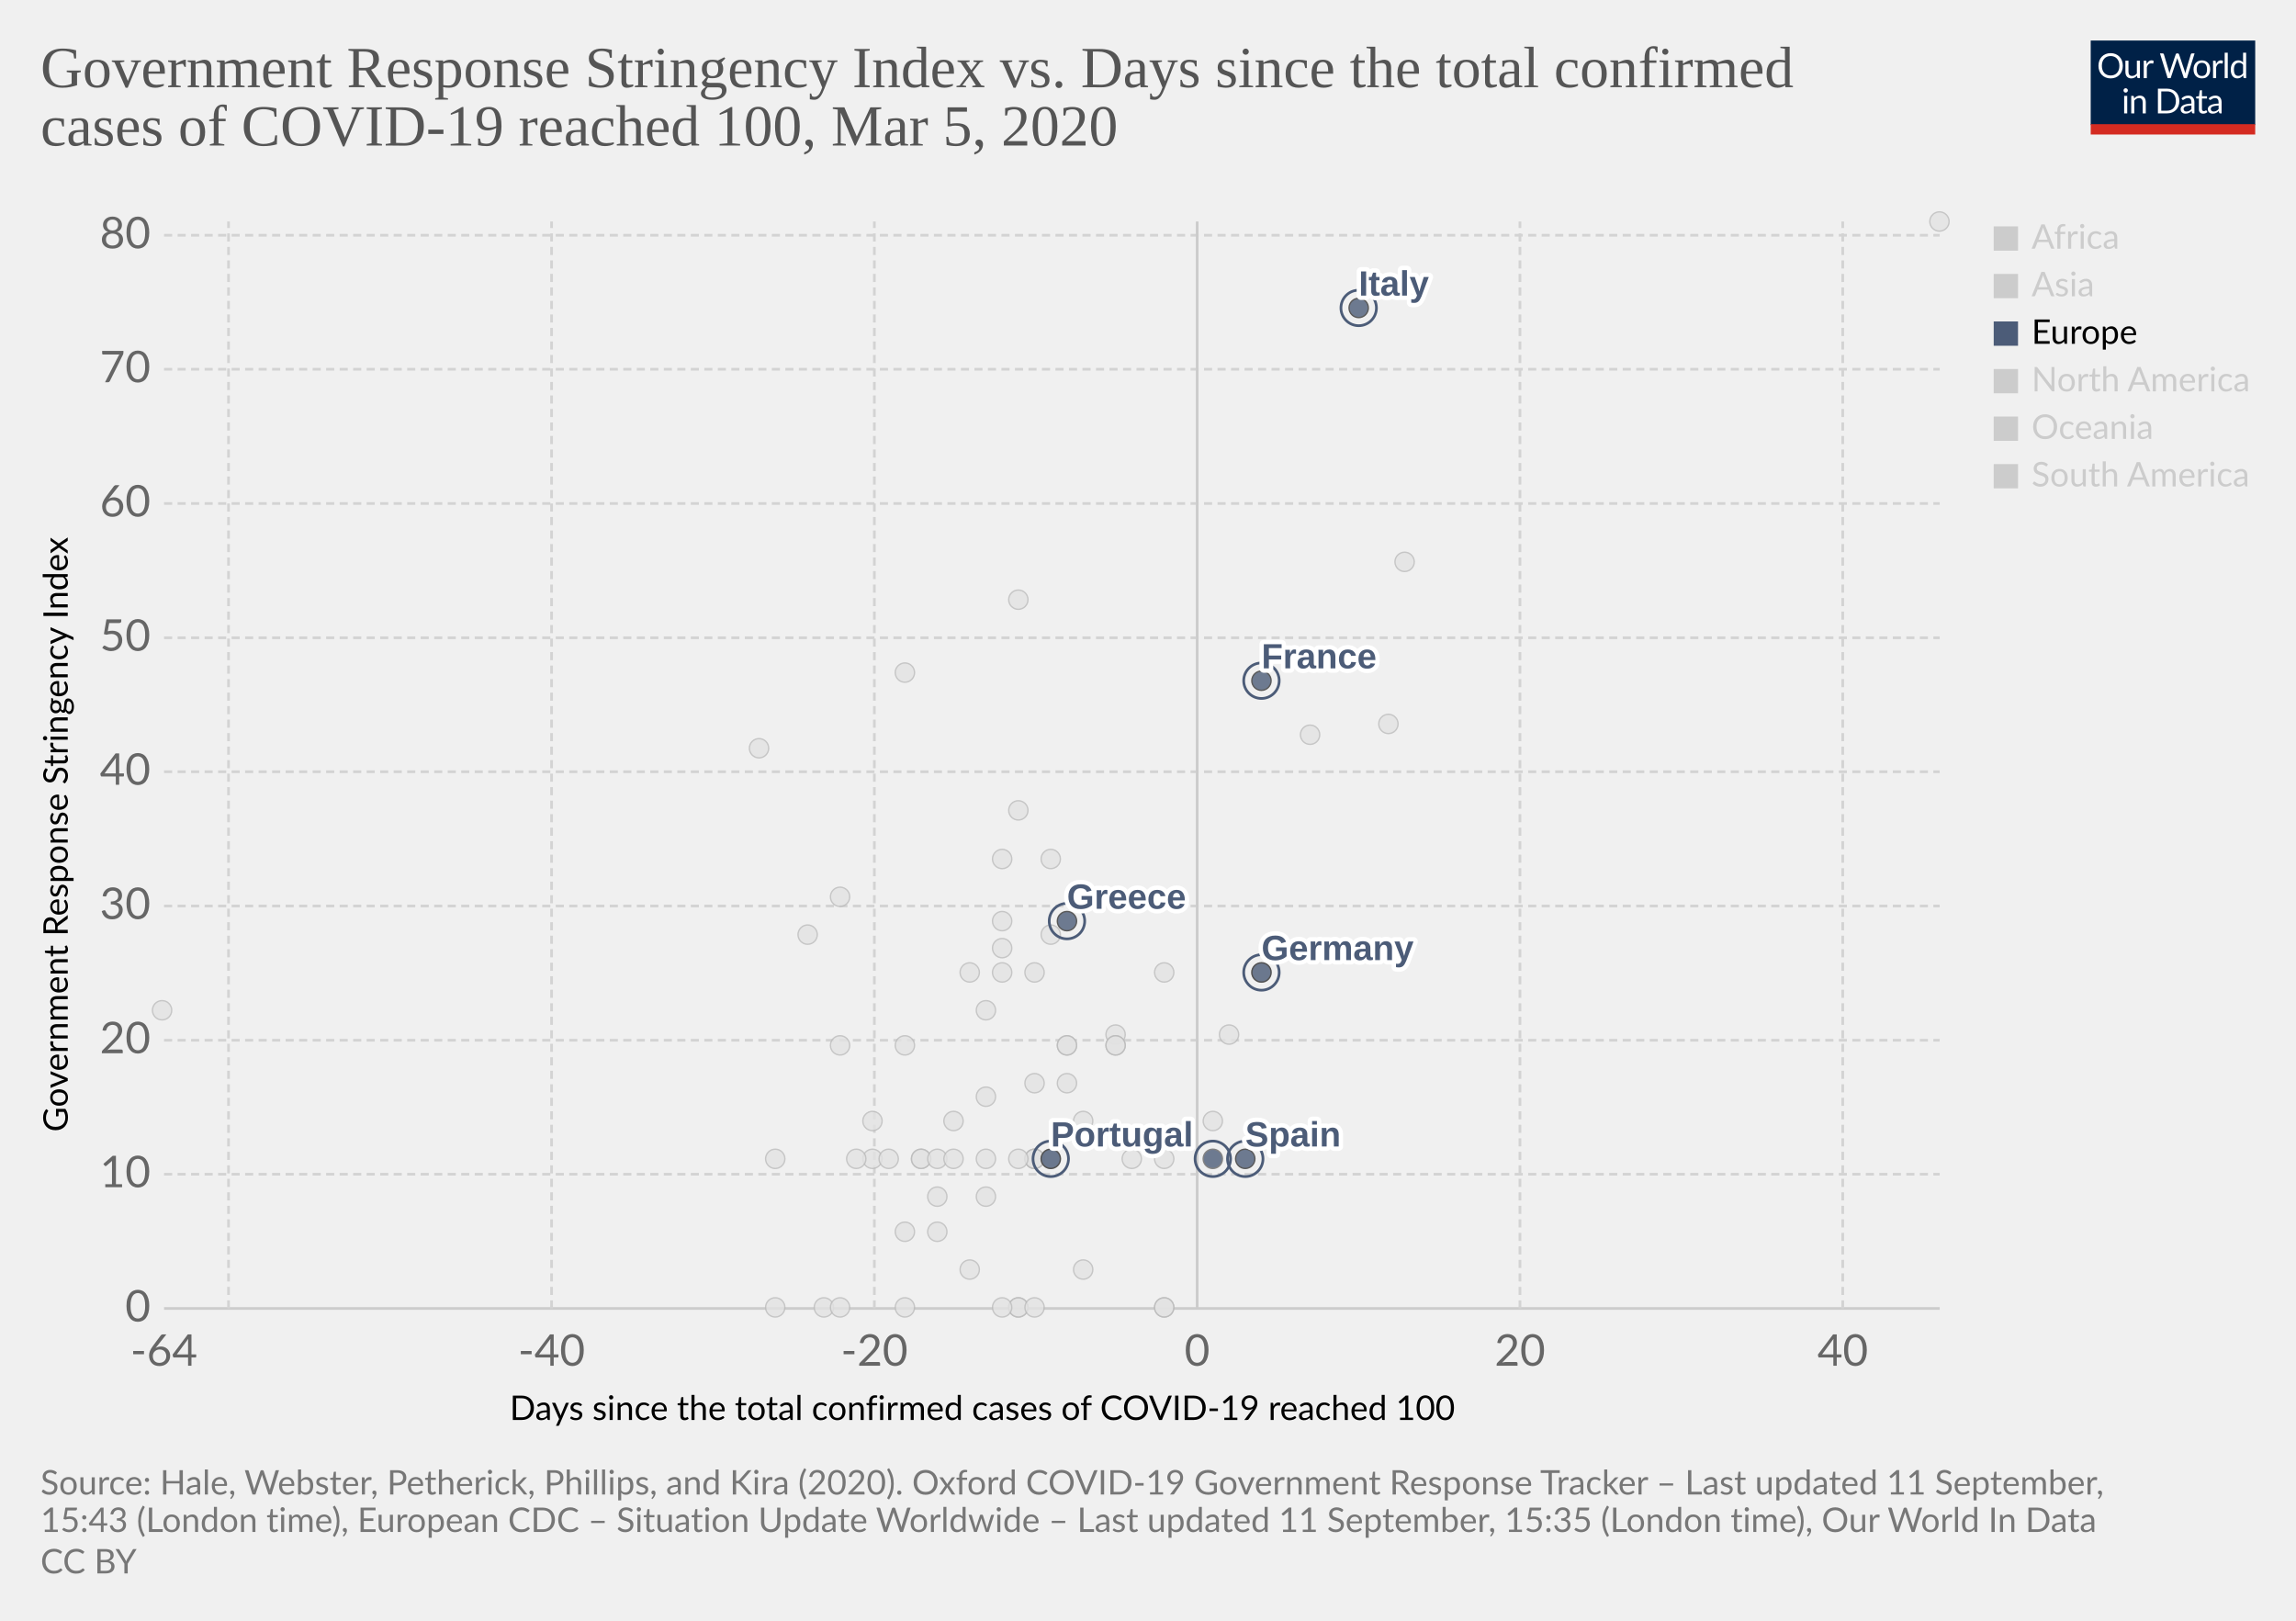
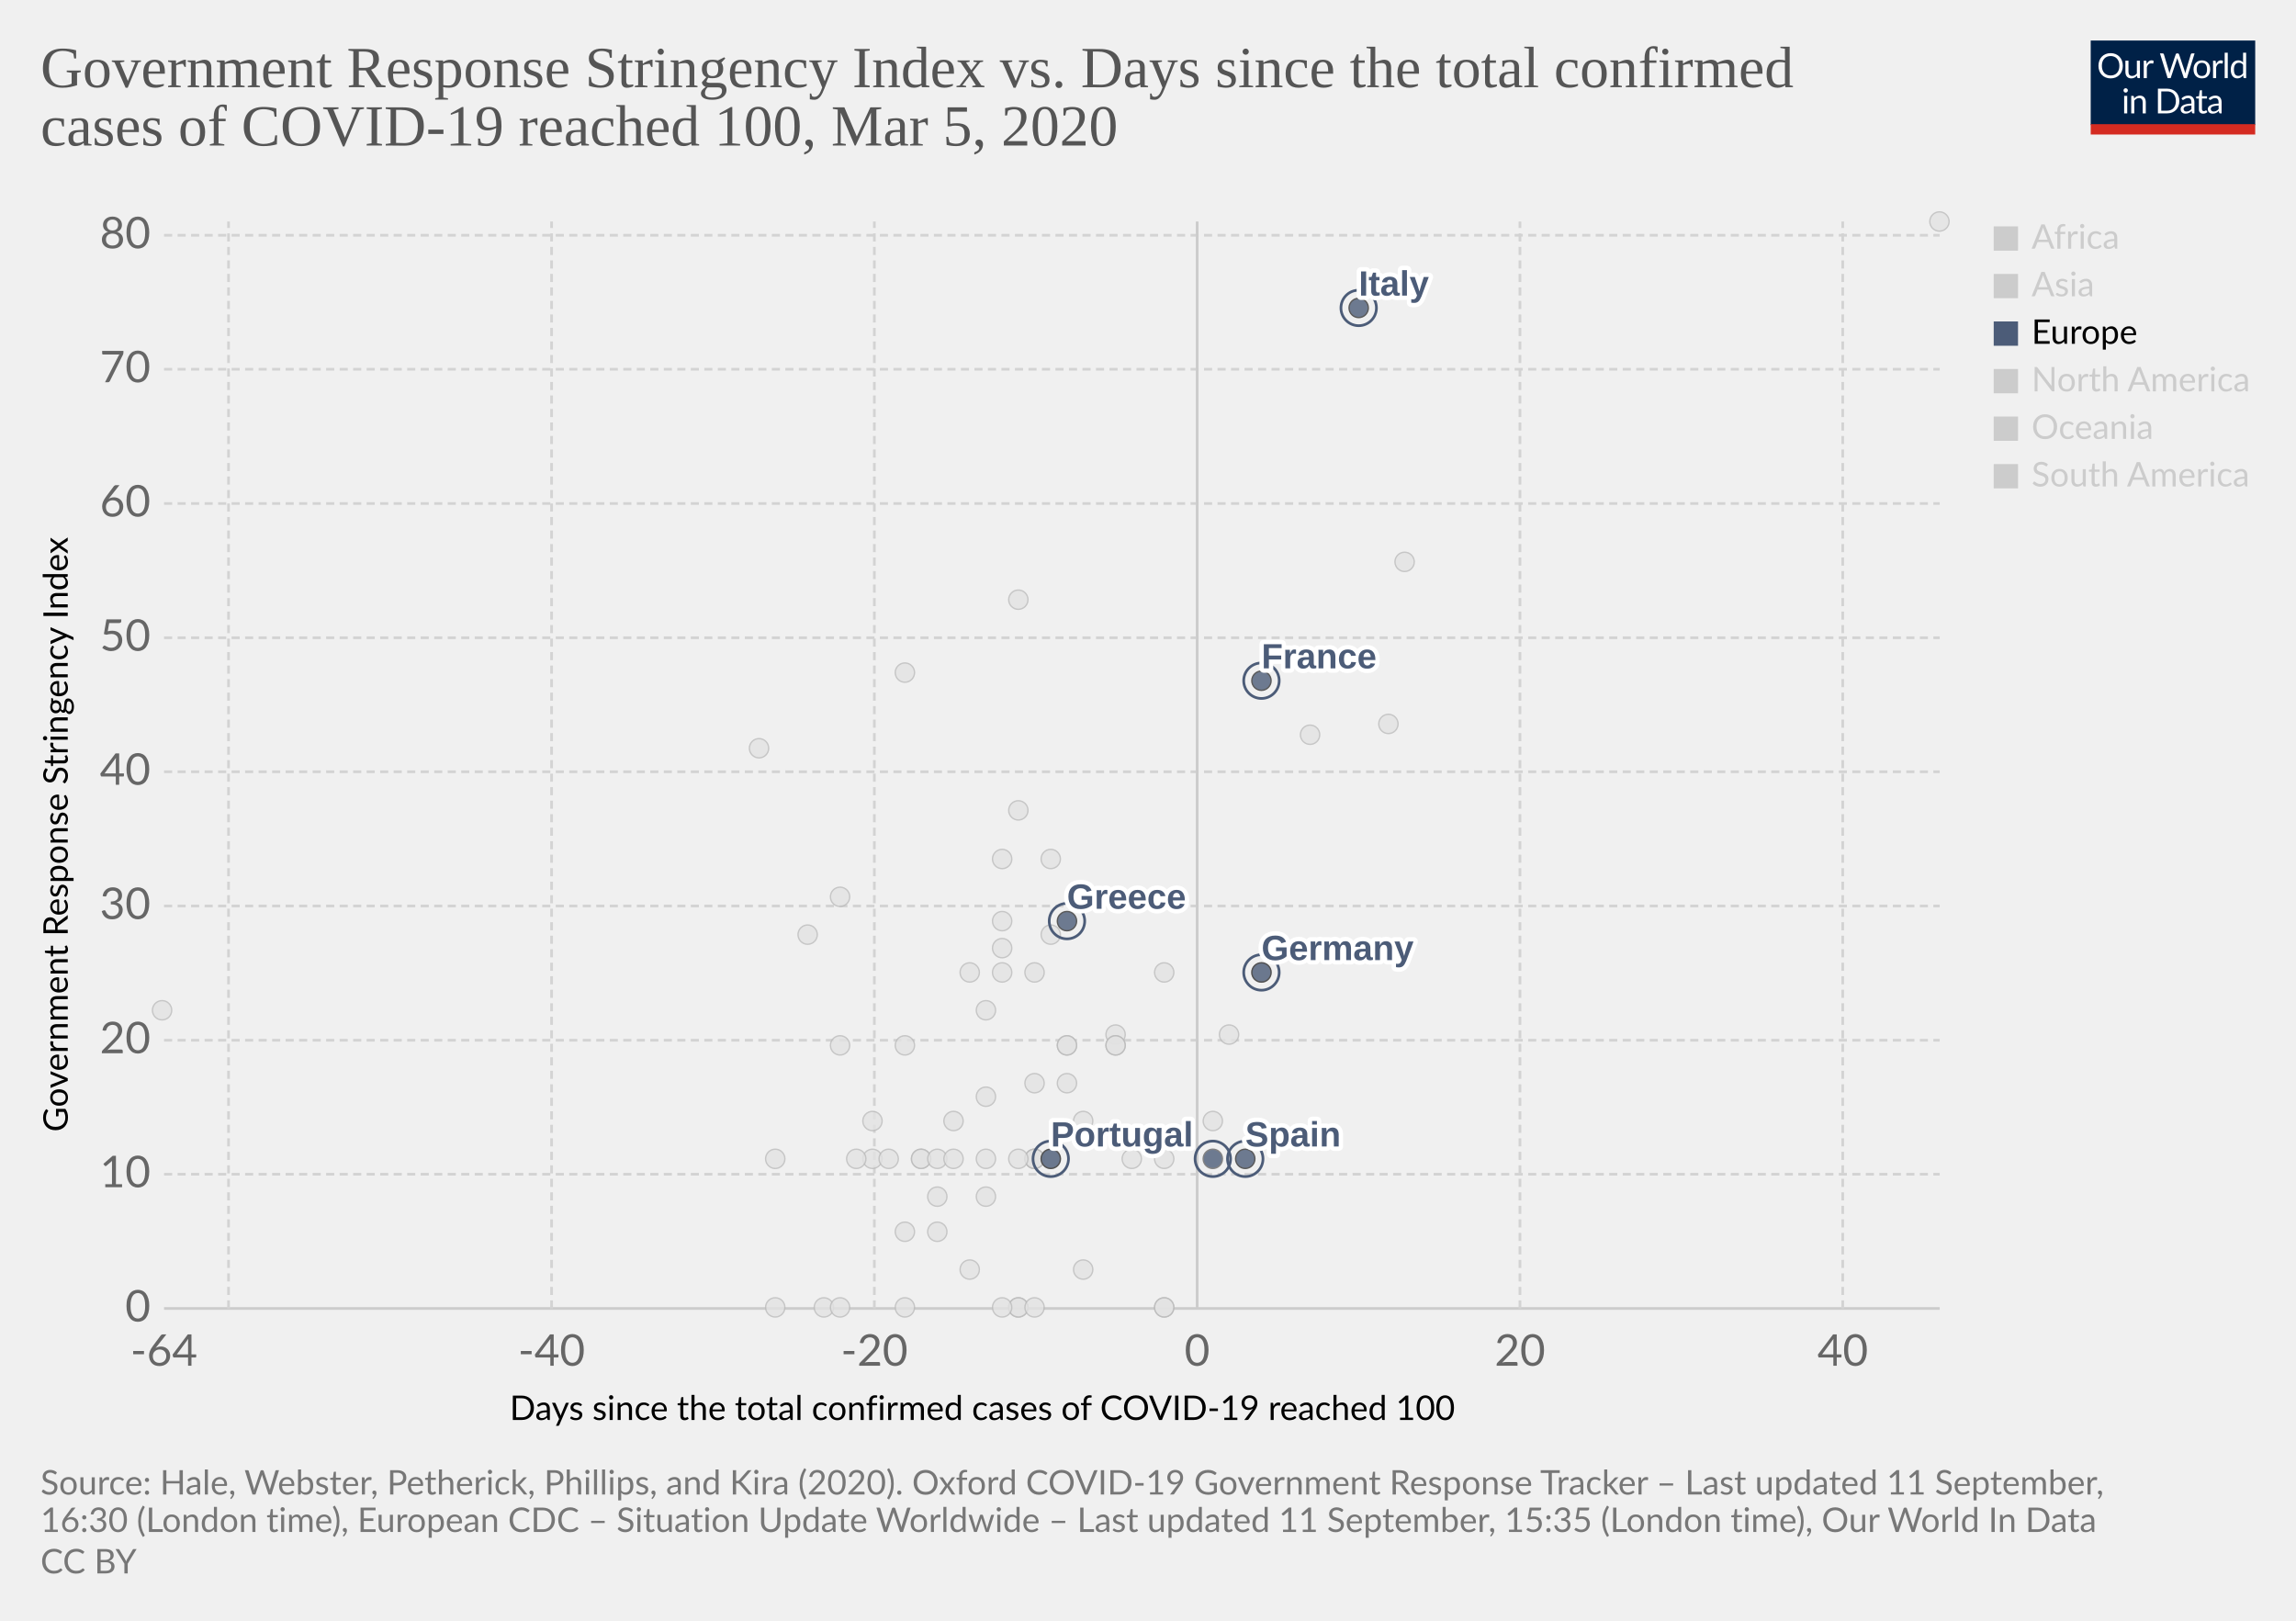
<svg xmlns="http://www.w3.org/2000/svg" version="1.1" style="background-color:#fff;-webkit-font-smoothing:antialiased" width="850" height="600" viewBox="0 0 850 600" font-family="Lato,'Helvetica Neue',Helvetica,Arial,sans-serif" font-size="18" text-rendering="optimizeLegibility">
  <g class="HeaderView">
    <g transform="matrix(.29 0 0 .29 774 15)">
      <svg width="210" height="120" viewBox="0 0 210 120" fill="none">
        <g clip-path="url(#clip0)">
          <path d="M0 0h210v107.89H0V0z" fill="#002147" />
          <path d="M40.98 32.25c0 2.36-.38 4.53-1.12 6.51a14.26 14.26 0 01-8.1 8.4c-1.9.78-4.02 1.17-6.34 1.17a16.6 16.6 0 01-6.33-1.17 14.31 14.31 0 01-8.08-8.4 18.29 18.29 0 01-1.12-6.51c0-2.36.38-4.53 1.12-6.5a14.32 14.32 0 018.07-8.44c1.92-.8 4.03-1.19 6.34-1.19 2.32 0 4.43.4 6.34 1.19 1.92.8 3.56 1.9 4.93 3.34a14.87 14.87 0 013.17 5.1 18.1 18.1 0 011.12 6.5zm-4.38 0c0-1.94-.26-3.68-.8-5.22a10.91 10.91 0 00-2.24-3.89 9.68 9.68 0 00-3.52-2.46 11.95 11.95 0 00-4.62-.86c-1.68 0-3.21.28-4.6.86a9.88 9.88 0 00-3.54 2.46 10.91 10.91 0 00-2.24 3.9c-.53 1.53-.8 3.27-.8 5.2 0 1.94.27 3.68.8 5.22a11.17 11.17 0 002.24 3.9 10.01 10.01 0 003.55 2.44c1.38.56 2.9.83 4.6.83 1.7 0 3.24-.27 4.61-.83a9.8 9.8 0 003.52-2.44 11.17 11.17 0 002.25-3.9c.53-1.54.8-3.28.8-5.21zm26.22-6.54V48H60.5c-.56 0-.9-.27-1.05-.81l-.31-2.4a12.45 12.45 0 01-3.26 2.6c-1.2.64-2.58.96-4.13.96-1.22 0-2.3-.2-3.24-.6a6.52 6.52 0 01-2.33-1.7 7.37 7.37 0 01-1.43-2.67c-.3-1.04-.46-2.2-.46-3.45V25.7h3.91v14.22c0 1.68.38 2.99 1.15 3.91.77.93 1.96 1.39 3.54 1.39 1.16 0 2.24-.27 3.23-.82a10.42 10.42 0 002.8-2.28V25.7h3.91zm8.61 4.47a9.94 9.94 0 012.6-3.56 5.64 5.64 0 013.76-1.3c.47 0 .92.05 1.34.15.44.1.83.27 1.17.49l-.3 2.92c-.09.37-.3.55-.66.55-.2 0-.5-.04-.9-.13a6.21 6.21 0 00-3.24.18c-.54.2-1.03.5-1.47.92-.42.4-.81.9-1.17 1.5-.33.58-.64 1.26-.92 2.02V48H67.7V25.71h2.25c.42 0 .72.08.88.25.16.16.27.44.33.83l.26 3.39zm61.16-13.7L122.75 48h-3.82l-7.99-24.05a21.95 21.95 0 01-.42-1.58 38.36 38.36 0 01-.44 1.58L102.05 48h-3.83L88.4 16.47h3.54c.38 0 .7.1.95.29.26.2.43.43.5.73l6.52 21.9c.1.4.2.83.28 1.28.1.46.2.94.29 1.46l.3-1.46c.12-.47.25-.9.38-1.27l7.41-21.91c.1-.25.26-.48.51-.69.27-.22.58-.33.95-.33h1.23c.38 0 .69.1.92.29.24.2.41.43.53.73l7.4 21.9a28.4 28.4 0 01.68 2.62 29.52 29.52 0 01.52-2.61l6.54-21.91c.07-.27.23-.5.48-.7.27-.21.58-.32.95-.32h3.32zm9.35 8.88c1.63 0 3.1.27 4.4.82a9.43 9.43 0 015.46 5.94c.5 1.4.74 2.98.74 4.73 0 1.76-.25 3.34-.74 4.75a9.43 9.43 0 01-5.46 5.92c-1.3.52-2.77.79-4.4.79-1.64 0-3.12-.27-4.44-.8a9.42 9.42 0 01-3.35-2.3c-.92-1-1.63-2.2-2.13-3.61-.49-1.41-.73-3-.73-4.75s.24-3.33.73-4.73c.5-1.43 1.2-2.64 2.13-3.63a9.4 9.4 0 013.35-2.31c1.32-.55 2.8-.82 4.44-.82zm0 19.89c2.2 0 3.84-.73 4.93-2.2 1.08-1.48 1.63-3.54 1.63-6.18 0-2.66-.55-4.72-1.63-6.2-1.09-1.49-2.73-2.23-4.93-2.23-1.12 0-2.09.2-2.93.57a5.7 5.7 0 00-2.06 1.65 7.5 7.5 0 00-1.24 2.67c-.26 1.04-.4 2.22-.4 3.54 0 2.64.55 4.7 1.64 6.18 1.1 1.47 2.76 2.2 4.99 2.2zm17.97-15.07a9.94 9.94 0 012.6-3.56 5.64 5.64 0 013.76-1.3c.47 0 .91.05 1.34.15.44.1.83.27 1.16.49l-.28 2.92c-.09.37-.31.55-.66.55-.2 0-.5-.04-.9-.13a6.2 6.2 0 00-3.24.18c-.54.2-1.03.5-1.47.92-.43.4-.82.9-1.17 1.5a13.1 13.1 0 00-.92 2.02V48h-3.94V25.71h2.24c.43 0 .72.08.88.25.17.16.28.44.33.83l.27 3.39zm15.04-14.59V48h-3.92V15.6h3.92zm19.55 15.43a6.22 6.22 0 00-2.38-2.05 6.7 6.7 0 00-2.86-.6c-2.07 0-3.66.75-4.77 2.23-1.12 1.48-1.68 3.6-1.68 6.33 0 1.46.13 2.7.38 3.74a7.29 7.29 0 001.1 2.56 4.35 4.35 0 001.78 1.45c.7.3 1.5.46 2.4.46 1.29 0 2.41-.3 3.36-.88a9.6 9.6 0 002.67-2.49V31.02zm3.91-15.43V48h-2.33c-.56 0-.9-.27-1.06-.81l-.35-2.71a12.13 12.13 0 01-3.25 2.77 8.28 8.28 0 01-4.23 1.06 7.31 7.31 0 01-6.14-2.9c-.73-.96-1.3-2.15-1.69-3.57a18.35 18.35 0 01.07-9.48 11.29 11.29 0 011.89-3.7 8.7 8.7 0 017.06-3.34 7.96 7.96 0 016.12 2.62V15.59h3.91zM46.61 70.71V93H42.7V70.71h3.91zm.84-7c0 .39-.08.75-.24 1.09a2.81 2.81 0 01-1.52 1.47 2.67 2.67 0 01-2.16 0 2.9 2.9 0 01-1.45-1.47 2.67 2.67 0 010-2.16c.15-.35.35-.65.6-.9.25-.27.53-.47.85-.62a2.67 2.67 0 012.16 0c.35.15.65.35.9.62.27.25.47.55.62.9.16.34.24.7.24 1.08zm7.97 10.24c.49-.54 1-1.04 1.54-1.48a9.85 9.85 0 013.66-1.84 8.96 8.96 0 015.43.35c.94.4 1.72.97 2.33 1.71a7.36 7.36 0 011.43 2.67c.32 1.04.49 2.19.49 3.45V93h-3.94V78.81c0-1.69-.4-3-1.17-3.92-.76-.93-1.93-1.4-3.5-1.4a6.6 6.6 0 00-3.25.83c-1 .56-1.92 1.31-2.77 2.27V93h-3.94V70.71h2.35c.56 0 .9.28 1.04.82l.3 2.42zm57.7 3.3c0 2.36-.37 4.5-1.11 6.44a14.3 14.3 0 01-3.17 4.98 14.1 14.1 0 01-4.93 3.2c-1.9.76-4.02 1.13-6.33 1.13H85.8V61.47h11.77c2.31 0 4.42.39 6.33 1.15a13.8 13.8 0 018.1 8.18 17.75 17.75 0 011.12 6.45zm-4.37 0c0-1.94-.26-3.67-.8-5.2a10.94 10.94 0 00-2.23-3.87 9.57 9.57 0 00-3.53-2.42 12.23 12.23 0 00-4.61-.83h-7.5v24.62h7.5c1.7 0 3.24-.28 4.61-.84a9.7 9.7 0 003.53-2.4 10.94 10.94 0 002.24-3.87c.53-1.53.8-3.26.8-5.2zm19.8 5.72c-1.8.06-3.34.2-4.62.44-1.26.22-2.3.51-3.1.88-.8.36-1.37.8-1.74 1.3-.35.5-.53 1.05-.53 1.67 0 .58.1 1.1.3 1.52a3 3 0 00.76 1.05c.34.27.73.46 1.17.6.45.11.94.17 1.45.17a7.28 7.28 0 003.5-.81 11.95 11.95 0 002.82-2.2v-4.62zm-12.65-9.11a12.73 12.73 0 013.98-2.66c1.43-.59 3-.88 4.73-.88 1.25 0 2.36.2 3.33.61a6.81 6.81 0 013.94 4.38c.33 1.04.5 2.19.5 3.43V93h-1.74a1.8 1.8 0 01-.88-.18c-.2-.13-.36-.38-.48-.74l-.44-2.12c-.59.55-1.16 1.03-1.72 1.46a9.48 9.48 0 01-3.74 1.7c-.69.15-1.46.23-2.3.23-.87 0-1.69-.12-2.45-.35a5.34 5.34 0 01-3.34-2.93 6.64 6.64 0 01-.49-2.64c0-.88.25-1.72.73-2.53a6.33 6.33 0 012.35-2.17c1.09-.63 2.5-1.15 4.25-1.54 1.75-.41 3.89-.65 6.42-.7v-1.75c0-1.73-.37-3.03-1.12-3.91-.75-.9-1.84-1.34-3.28-1.34-.97 0-1.78.12-2.44.37-.64.23-1.2.5-1.7.81l-1.23.82c-.33.23-.67.35-1 .35-.27 0-.5-.07-.69-.2a2.1 2.1 0 01-.48-.53l-.7-1.25zm27.67 19.5c-1.76 0-3.12-.5-4.07-1.48-.94-.98-1.41-2.4-1.41-4.25V74h-2.68a.9.9 0 01-.6-.2c-.16-.14-.24-.36-.24-.66v-1.56l3.65-.46.9-6.89a.9.9 0 01.29-.52.88.88 0 01.62-.22H142v7.67h6.44V74H142v13.38c0 .94.22 1.63.68 2.09.45.45 1.04.68 1.76.68a3.21 3.21 0 001.85-.53l.55-.35c.16-.12.3-.18.41-.18.2 0 .4.13.55.38l1.15 1.87a7.45 7.45 0 01-2.44 1.5c-.96.35-1.94.52-2.95.52zm19.68-10.4c-1.8.07-3.34.21-4.62.45-1.26.22-2.3.51-3.1.88-.8.36-1.37.8-1.74 1.3-.35.5-.53 1.05-.53 1.67 0 .58.1 1.1.3 1.52.18.42.44.77.76 1.05.34.27.73.46 1.17.6.45.11.94.17 1.45.17a7.3 7.3 0 003.5-.81 12.04 12.04 0 002.82-2.2v-4.62zm-12.65-9.1a12.72 12.72 0 013.99-2.66c1.42-.59 3-.88 4.72-.88 1.25 0 2.36.2 3.33.61a6.81 6.81 0 013.94 4.38c.33 1.04.5 2.19.5 3.43V93h-1.74a1.8 1.8 0 01-.88-.18c-.2-.13-.36-.38-.48-.74l-.44-2.12c-.59.55-1.16 1.03-1.72 1.46a9.48 9.48 0 01-3.74 1.7c-.69.15-1.46.23-2.3.23-.87 0-1.69-.12-2.45-.35a5.33 5.33 0 01-3.34-2.93 6.62 6.62 0 01-.49-2.64c0-.88.25-1.72.73-2.53a6.33 6.33 0 012.35-2.17c1.09-.63 2.5-1.15 4.25-1.54a31.2 31.2 0 016.42-.7v-1.75c0-1.73-.37-3.03-1.12-3.91-.75-.9-1.84-1.34-3.28-1.34-.97 0-1.78.12-2.44.37-.64.23-1.2.5-1.7.81-.46.3-.87.57-1.22.82-.34.23-.68.35-1.02.35-.26 0-.49-.07-.68-.2a1.88 1.88 0 01-.48-.53l-.7-1.25z" fill="#fff" />
          <path fill="#D42B21" d="M0 106.79h210V120H0z" />
        </g>
        <defs>
          <clipPath id="clip0">
            <path fill="#fff" d="M0 0h210v120H0z" />
          </clipPath>
        </defs>
      </svg>
    </g>
    <a href="https://ourworldindata.org/grapher/covid-stringency-vs-days-cases-reached-100?year=latest" target="_blank" font-family="&quot;Playfair Display&quot;,Georgia,&quot;Times New Roman&quot;,serif">
      <text font-size="21.6" x="15" y="32.3" fill="#555">
        <tspan x="15" y="32.28">Government Response Stringency Index vs. Days since the total confirmed</tspan>
        <tspan x="15" y="53.88">cases of COVID-19 reached 100, Mar 5, 2020</tspan>
      </text>
    </a>
  </g>
  <g class="ScatterPlot">
    <g class="DualAxisView">
      <g class="HorizontalAxis">
        <text font-size="12.6" x="188.7" y="525.7">
          <tspan x="188.7" y="525.68">Days since the total confirmed cases of COVID-19 reached 100</tspan>
        </text>
        <text x="60.7" y="505.6" fill="#666" text-anchor="middle" font-size="16.2">-64</text>
        <text x="204.2" y="505.6" fill="#666" text-anchor="middle" font-size="16.2">-40</text>
        <text x="323.7" y="505.6" fill="#666" text-anchor="middle" font-size="16.2">-20</text>
        <text x="443.2" y="505.6" fill="#666" text-anchor="middle" font-size="16.2">0</text>
        <text x="562.7" y="505.6" fill="#666" text-anchor="middle" font-size="16.2">20</text>
        <text x="682.2" y="505.6" fill="#666" text-anchor="middle" font-size="16.2">40</text>
      </g>
      <g class="VerticalAxis">
        <text font-size="12.6" x="-419" y="25.1" transform="rotate(-90)">
          <tspan x="-419" y="25.08">Government Response Stringency Index</tspan>
        </text>
        <text x="55.74" y="484.4" fill="#666" dominant-baseline="middle" text-anchor="end" font-size="16.2">0</text>
        <text x="55.74" y="434.7" fill="#666" dominant-baseline="middle" text-anchor="end" font-size="16.2">10</text>
        <text x="55.74" y="385.1" fill="#666" dominant-baseline="middle" text-anchor="end" font-size="16.2">20</text>
        <text x="55.74" y="335.4" fill="#666" dominant-baseline="middle" text-anchor="end" font-size="16.2">30</text>
        <text x="55.74" y="285.7" fill="#666" dominant-baseline="middle" text-anchor="end" font-size="16.2">40</text>
        <text x="55.74" y="236.1" fill="#666" dominant-baseline="middle" text-anchor="end" font-size="16.2">50</text>
        <text x="55.74" y="186.4" fill="#666" dominant-baseline="middle" text-anchor="end" font-size="16.2">60</text>
        <text x="55.74" y="136.7" fill="#666" dominant-baseline="middle" text-anchor="end" font-size="16.2">70</text>
        <text x="55.74" y="87.1" fill="#666" dominant-baseline="middle" text-anchor="end" font-size="16.2">80</text>
      </g>
      <g class="AxisGridLines horizontalLines">
        <path stroke="#ccc" d="M60.74 484.4h657.35" />
        <path stroke="#d3d3d3" stroke-dasharray="3,2" d="M60.74 434.7h657.35M60.74 385.1h657.35M60.74 335.4h657.35M60.74 285.7h657.35M60.74 236.1h657.35M60.74 186.4h657.35M60.74 136.7h657.35M60.74 87.1h657.35" />
      </g>
      <g class="AxisGridLines verticalLines">
        <path stroke="#d3d3d3" stroke-dasharray="3,2" d="M84.6 484.4V82M204.2 484.4V82M323.7 484.4V82" />
        <path stroke="#ccc" d="M443.2 484.4V82" />
        <path stroke="#d3d3d3" stroke-dasharray="3,2" d="M562.7 484.4V82M682.2 484.4V82" />
      </g>
    </g>
    <g class="PointsWithLabels clickable" clip-path="url(#a)" font-family="Arial, sans-serif">
      <path fill="rgba(255,255,255,0)" d="M60.74 82h657.35v402.4H60.74z" />
      <defs>
        <clipPath id="a">
          <path d="M50.74 72h677.35v422.4H50.74z" />
        </clipPath>
      </defs>
      <g class="key-Singapore_0">
        <circle cx="467" cy="360" r="3.57" fill="#e2e2e2" opacity=".8" stroke="#bbb" stroke-width=".5" />
      </g>
      <g class="key-South-Korea_0">
        <circle cx="520" cy="208" r="3.57" fill="#e2e2e2" opacity=".8" stroke="#bbb" stroke-width=".5" />
      </g>
      <g class="key-Sri-Lanka_0">
        <circle cx="323" cy="429" r="3.57" fill="#e2e2e2" opacity=".8" stroke="#bbb" stroke-width=".5" />
      </g>
      <g class="key-Sweden_0">
        <circle cx="431" cy="484" r="3.57" fill="#e2e2e2" opacity=".8" stroke="#bbb" stroke-width=".5" />
      </g>
      <g class="key-Switzerland_0">
        <circle cx="431" cy="360" r="3.57" fill="#e2e2e2" opacity=".8" stroke="#bbb" stroke-width=".5" />
      </g>
      <g class="key-Taiwan_0">
        <circle cx="359" cy="360" r="3.57" fill="#e2e2e2" opacity=".8" stroke="#bbb" stroke-width=".5" />
      </g>
      <g class="key-Thailand_0">
        <circle cx="377" cy="484" r="3.57" fill="#e2e2e2" opacity=".8" stroke="#bbb" stroke-width=".5" />
      </g>
      <g class="key-United-Arab-Emirates_0">
        <circle cx="365" cy="406" r="3.57" fill="#e2e2e2" opacity=".8" stroke="#bbb" stroke-width=".5" />
      </g>
      <g class="key-United-States_0">
        <circle cx="455" cy="383" r="3.57" fill="#e2e2e2" opacity=".8" stroke="#bbb" stroke-width=".5" />
      </g>
      <g class="key-Cambodia_0">
        <circle cx="305" cy="484" r="3.57" fill="#e2e2e2" opacity=".8" stroke="#bbb" stroke-width=".5" />
      </g>
      <g class="key-Canada_0">
        <circle cx="401" cy="470" r="3.57" fill="#e2e2e2" opacity=".8" stroke="#bbb" stroke-width=".5" />
      </g>
      <g class="key-China_0">
        <circle cx="718" cy="82" r="3.57" fill="#e2e2e2" opacity=".8" stroke="#bbb" stroke-width=".5" />
      </g>
      <g class="key-Croatia_0">
        <circle cx="353" cy="415" r="3.57" fill="#e2e2e2" opacity=".8" stroke="#bbb" stroke-width=".5" />
      </g>
      <g class="key-Czech-Republic_0">
        <circle cx="395" cy="387" r="3.57" fill="#e2e2e2" opacity=".8" stroke="#bbb" stroke-width=".5" />
      </g>
      <g class="key-Denmark_0">
        <circle cx="413" cy="383" r="3.57" fill="#e2e2e2" opacity=".8" stroke="#bbb" stroke-width=".5" />
      </g>
      <g class="key-Dominican-Republic_0">
        <circle cx="341" cy="429" r="3.57" fill="#e2e2e2" opacity=".8" stroke="#bbb" stroke-width=".5" />
      </g>
      <g class="key-Ecuador_0">
        <circle cx="365" cy="443" r="3.57" fill="#e2e2e2" opacity=".8" stroke="#bbb" stroke-width=".5" />
      </g>
      <g class="key-Egypt_0">
        <circle cx="377" cy="484" r="3.57" fill="#e2e2e2" opacity=".8" stroke="#bbb" stroke-width=".5" />
      </g>
      <g class="key-Estonia_0">
        <circle cx="383" cy="484" r="3.57" fill="#e2e2e2" opacity=".8" stroke="#bbb" stroke-width=".5" />
      </g>
      <g class="key-Afghanistan_0">
        <circle cx="299" cy="346" r="3.57" fill="#e2e2e2" opacity=".8" stroke="#bbb" stroke-width=".5" />
      </g>
      <g class="key-Algeria_0">
        <circle cx="347" cy="456" r="3.57" fill="#e2e2e2" opacity=".8" stroke="#bbb" stroke-width=".5" />
      </g>
      <g class="key-Australia_0">
        <circle cx="413" cy="387" r="3.57" fill="#e2e2e2" opacity=".8" stroke="#bbb" stroke-width=".5" />
      </g>
      <g class="key-Austria_0">
        <circle cx="419" cy="429" r="3.57" fill="#e2e2e2" opacity=".8" stroke="#bbb" stroke-width=".5" />
      </g>
      <g class="key-Azerbaijan_0">
        <circle cx="311" cy="332" r="3.57" fill="#e2e2e2" opacity=".8" stroke="#bbb" stroke-width=".5" />
      </g>
      <g class="key-Bahrain_0">
        <circle cx="413" cy="332" r="3.57" fill="#e2e2e2" opacity=".8" stroke="#bbb" stroke-width=".5" />
      </g>
      <g class="key-Belarus_0">
        <circle cx="287" cy="484" r="3.57" fill="#e2e2e2" opacity=".8" stroke="#bbb" stroke-width=".5" />
      </g>
      <g class="key-Belgium_0">
        <circle cx="449" cy="415" r="3.57" fill="#e2e2e2" opacity=".8" stroke="#bbb" stroke-width=".5" />
      </g>
      <g class="key-Brazil_0">
        <circle cx="383" cy="429" r="3.57" fill="#e2e2e2" opacity=".8" stroke="#bbb" stroke-width=".5" />
      </g>
      <g class="key-Nepal_0">
        <circle cx="60" cy="374" r="3.57" fill="#e2e2e2" opacity=".8" stroke="#bbb" stroke-width=".5" />
      </g>
      <g class="key-Netherlands_0">
        <circle cx="431" cy="484" r="3.57" fill="#e2e2e2" opacity=".8" stroke="#bbb" stroke-width=".5" />
      </g>
      <g class="key-New-Zealand_0">
        <circle cx="335" cy="387" r="3.57" fill="#e2e2e2" opacity=".8" stroke="#bbb" stroke-width=".5" />
      </g>
      <g class="key-Nigeria_0">
        <circle cx="287" cy="429" r="3.57" fill="#e2e2e2" opacity=".8" stroke="#bbb" stroke-width=".5" />
      </g>
      <g class="key-Norway_0">
        <circle cx="431" cy="429" r="3.57" fill="#e2e2e2" opacity=".8" stroke="#bbb" stroke-width=".5" />
      </g>
      <g class="key-Oman_0">
        <circle cx="311" cy="387" r="3.57" fill="#e2e2e2" opacity=".8" stroke="#bbb" stroke-width=".5" />
      </g>
      <g class="key-Pakistan_0">
        <circle cx="371" cy="341" r="3.57" fill="#e2e2e2" opacity=".8" stroke="#bbb" stroke-width=".5" />
      </g>
      <g class="key-Philippines_0">
        <circle cx="383" cy="360" r="3.57" fill="#e2e2e2" opacity=".8" stroke="#bbb" stroke-width=".5" />
      </g>
      <g class="key-Qatar_0">
        <circle cx="401" cy="415" r="3.57" fill="#e2e2e2" opacity=".8" stroke="#bbb" stroke-width=".5" />
      </g>
      <g class="key-Romania_0">
        <circle cx="383" cy="401" r="3.57" fill="#e2e2e2" opacity=".8" stroke="#bbb" stroke-width=".5" />
      </g>
      <g class="key-Russia_0">
        <circle cx="365" cy="374" r="3.57" fill="#e2e2e2" opacity=".8" stroke="#bbb" stroke-width=".5" />
      </g>
      <g class="key-San-Marino_0">
        <circle cx="371" cy="318" r="3.57" fill="#e2e2e2" opacity=".8" stroke="#bbb" stroke-width=".5" />
      </g>
      <g class="key-Finland_0">
        <circle cx="395" cy="387" r="3.57" fill="#e2e2e2" opacity=".8" stroke="#bbb" stroke-width=".5" />
      </g>
      <g class="key-Georgia_0">
        <circle cx="281" cy="277" r="3.57" fill="#e2e2e2" opacity=".8" stroke="#bbb" stroke-width=".5" />
      </g>
      <g class="key-Iceland_0">
        <circle cx="395" cy="401" r="3.57" fill="#e2e2e2" opacity=".8" stroke="#bbb" stroke-width=".5" />
      </g>
      <g class="key-India_0">
        <circle cx="371" cy="351" r="3.57" fill="#e2e2e2" opacity=".8" stroke="#bbb" stroke-width=".5" />
      </g>
      <g class="key-Indonesia_0">
        <circle cx="377" cy="300" r="3.57" fill="#e2e2e2" opacity=".8" stroke="#bbb" stroke-width=".5" />
      </g>
      <g class="key-Iran_0">
        <circle cx="485" cy="272" r="3.57" fill="#e2e2e2" opacity=".8" stroke="#bbb" stroke-width=".5" />
      </g>
      <g class="key-Iraq_0">
        <circle cx="377" cy="222" r="3.57" fill="#e2e2e2" opacity=".8" stroke="#bbb" stroke-width=".5" />
      </g>
      <g class="key-Ireland_0">
        <circle cx="383" cy="429" r="3.57" fill="#e2e2e2" opacity=".8" stroke="#bbb" stroke-width=".5" />
      </g>
      <g class="key-Israel_0">
        <circle cx="389" cy="318" r="3.57" fill="#e2e2e2" opacity=".8" stroke="#bbb" stroke-width=".5" />
      </g>
      <g class="key-Japan_0">
        <circle cx="514" cy="268" r="3.57" fill="#e2e2e2" opacity=".8" stroke="#bbb" stroke-width=".5" />
      </g>
      <g class="key-Kuwait_0">
        <circle cx="389" cy="346" r="3.57" fill="#e2e2e2" opacity=".8" stroke="#bbb" stroke-width=".5" />
      </g>
      <g class="key-Lebanon_0">
        <circle cx="371" cy="360" r="3.57" fill="#e2e2e2" opacity=".8" stroke="#bbb" stroke-width=".5" />
      </g>
      <g class="key-Lithuania_0">
        <circle cx="341" cy="429" r="3.57" fill="#e2e2e2" opacity=".8" stroke="#bbb" stroke-width=".5" />
      </g>
      <g class="key-Luxembourg_0">
        <circle cx="365" cy="429" r="3.57" fill="#e2e2e2" opacity=".8" stroke="#bbb" stroke-width=".5" />
      </g>
      <g class="key-Malaysia_0">
        <circle cx="413" cy="387" r="3.57" fill="#e2e2e2" opacity=".8" stroke="#bbb" stroke-width=".5" />
      </g>
      <g class="key-Mexico_0">
        <circle cx="359" cy="470" r="3.57" fill="#e2e2e2" opacity=".8" stroke="#bbb" stroke-width=".5" />
      </g>
      <g class="key-Vietnam_0">
        <circle cx="335" cy="249" r="3.57" fill="#e2e2e2" opacity=".8" stroke="#bbb" stroke-width=".5" />
      </g>
      <g class="key-Hungary_0">
        <circle cx="347" cy="429" r="3.57" fill="#e2e2e2" opacity=".8" stroke="#bbb" stroke-width=".5" />
      </g>
      <g class="key-Jordan_0">
        <circle cx="329" cy="429" r="3.57" fill="#e2e2e2" opacity=".8" stroke="#bbb" stroke-width=".5" />
      </g>
      <g class="key-Argentina_0">
        <circle cx="353" cy="429" r="3.57" fill="#e2e2e2" opacity=".8" stroke="#bbb" stroke-width=".5" />
      </g>
      <g class="key-Chile_0">
        <circle cx="371" cy="484" r="3.57" fill="#e2e2e2" opacity=".8" stroke="#bbb" stroke-width=".5" />
      </g>
      <g class="key-Poland_0">
        <circle cx="383" cy="429" r="3.57" fill="#e2e2e2" opacity=".8" stroke="#bbb" stroke-width=".5" />
      </g>
      <g class="key-Slovenia_0">
        <circle cx="389" cy="429" r="3.57" fill="#e2e2e2" opacity=".8" stroke="#bbb" stroke-width=".5" />
      </g>
      <g class="key-Andorra_0">
        <circle cx="335" cy="484" r="3.57" fill="#e2e2e2" opacity=".8" stroke="#bbb" stroke-width=".5" />
      </g>
      <g class="key-Latvia_0">
        <circle cx="347" cy="443" r="3.57" fill="#e2e2e2" opacity=".8" stroke="#bbb" stroke-width=".5" />
      </g>
      <g class="key-Morocco_0">
        <circle cx="335" cy="456" r="3.57" fill="#e2e2e2" opacity=".8" stroke="#bbb" stroke-width=".5" />
      </g>
      <g class="key-Saudi-Arabia_0">
        <circle cx="377" cy="429" r="3.57" fill="#e2e2e2" opacity=".8" stroke="#bbb" stroke-width=".5" />
      </g>
      <g class="key-Senegal_0">
        <circle cx="311" cy="484" r="3.57" fill="#e2e2e2" opacity=".8" stroke="#bbb" stroke-width=".5" />
      </g>
      <g class="key-Tunisia_0">
        <circle cx="323" cy="415" r="3.57" fill="#e2e2e2" opacity=".8" stroke="#bbb" stroke-width=".5" />
      </g>
      <g class="key-Ukraine_0">
        <circle cx="317" cy="429" r="3.57" fill="#e2e2e2" opacity=".8" stroke="#bbb" stroke-width=".5" />
      </g>
      <g class="key-Spain_0">
        <circle cx="461" cy="429" fill="none" stroke="#4C5C78" r="6.57" />
        <circle cx="461" cy="429" r="3.57" fill="#4C5C78" opacity=".8" stroke="#333" stroke-width=".5" />
      </g>
      <g class="key-United-Kingdom_0">
        <circle cx="449" cy="429" fill="none" stroke="#4C5C78" r="6.57" />
        <circle cx="449" cy="429" r="3.57" fill="#4C5C78" opacity=".8" stroke="#666" stroke-width=".5" />
      </g>
      <g class="key-France_0">
        <circle cx="467" cy="252" fill="none" stroke="#4C5C78" r="6.57" />
        <circle cx="467" cy="252" r="3.57" fill="#4C5C78" opacity=".8" stroke="#333" stroke-width=".5" />
      </g>
      <g class="key-Germany_0">
        <circle cx="467" cy="360" fill="none" stroke="#4C5C78" r="6.57" />
        <circle cx="467" cy="360" r="3.57" fill="#4C5C78" opacity=".8" stroke="#333" stroke-width=".5" />
      </g>
      <g class="key-Greece_0">
        <circle cx="395" cy="341" fill="none" stroke="#4C5C78" r="6.57" />
        <circle cx="395" cy="341" r="3.57" fill="#4C5C78" opacity=".8" stroke="#333" stroke-width=".5" />
      </g>
      <g class="key-Italy_0">
        <circle cx="503" cy="114" fill="none" stroke="#4C5C78" r="6.57" />
        <circle cx="503" cy="114" r="3.57" fill="#4C5C78" opacity=".8" stroke="#333" stroke-width=".5" />
      </g>
      <g class="key-Portugal_0">
        <circle cx="389" cy="429" fill="none" stroke="#4C5C78" r="6.57" />
        <circle cx="389" cy="429" r="3.57" fill="#4C5C78" opacity=".8" stroke="#333" stroke-width=".5" />
      </g>
      <text x="461" y="424.43" font-size="13" font-family="Arial, sans-serif" font-weight="700" fill="#fff" stroke="#fff" stroke-linecap="round" stroke-linejoin="round" stroke-width=".25em">Spain</text>
      <text x="461" y="424.43" font-size="13" font-family="Arial, sans-serif" font-weight="700" fill="#4C5C78">Spain</text>
      <text x="467" y="247.43" font-size="13" font-family="Arial, sans-serif" font-weight="700" fill="#fff" stroke="#fff" stroke-linecap="round" stroke-linejoin="round" stroke-width=".25em">France</text>
      <text x="467" y="247.43" font-size="13" font-family="Arial, sans-serif" font-weight="700" fill="#4C5C78">France</text>
      <text x="467" y="355.43" font-size="13" font-family="Arial, sans-serif" font-weight="700" fill="#fff" stroke="#fff" stroke-linecap="round" stroke-linejoin="round" stroke-width=".25em">Germany</text>
      <text x="467" y="355.43" font-size="13" font-family="Arial, sans-serif" font-weight="700" fill="#4C5C78">Germany</text>
      <text x="395" y="336.43" font-size="13" font-family="Arial, sans-serif" font-weight="700" fill="#fff" stroke="#fff" stroke-linecap="round" stroke-linejoin="round" stroke-width=".25em">Greece</text>
      <text x="395" y="336.43" font-size="13" font-family="Arial, sans-serif" font-weight="700" fill="#4C5C78">Greece</text>
      <text x="503" y="109.43" font-size="13" font-family="Arial, sans-serif" font-weight="700" fill="#fff" stroke="#fff" stroke-linecap="round" stroke-linejoin="round" stroke-width=".25em">Italy</text>
      <text x="503" y="109.43" font-size="13" font-family="Arial, sans-serif" font-weight="700" fill="#4C5C78">Italy</text>
      <text x="389" y="424.43" font-size="13" font-family="Arial, sans-serif" font-weight="700" fill="#fff" stroke="#fff" stroke-linecap="round" stroke-linejoin="round" stroke-width=".25em">Portugal</text>
      <text x="389" y="424.43" font-size="13" font-family="Arial, sans-serif" font-weight="700" fill="#4C5C78">Portugal</text>
    </g>
    <g class="ScatterColorLegend clickable" cursor="pointer">
      <g class="legendMark" fill="#ccc">
        <path d="M738.09 83.8h9v9h-9z" />
        <text font-size="12.6" x="752.1" y="92.1">
          <tspan x="752.09" y="92.08">Africa</tspan>
        </text>
      </g>
      <g class="legendMark" fill="#ccc">
        <path d="M738.09 101.4h9v9h-9z" />
        <text font-size="12.6" x="752.1" y="109.7">
          <tspan x="752.09" y="109.68">Asia</tspan>
        </text>
      </g>
      <g class="legendMark">
        <path fill="#4C5C78" d="M738.09 119h9v9h-9z" />
        <text font-size="12.6" x="752.1" y="127.3">
          <tspan x="752.09" y="127.28">Europe</tspan>
        </text>
      </g>
      <g class="legendMark" fill="#ccc">
        <path d="M738.09 136.6h9v9h-9z" />
        <text font-size="12.6" x="752.1" y="144.9">
          <tspan x="752.09" y="144.88">North America</tspan>
        </text>
      </g>
      <g class="legendMark" fill="#ccc">
        <path d="M738.09 154.2h9v9h-9z" />
        <text font-size="12.6" x="752.1" y="162.5">
          <tspan x="752.09" y="162.48">Oceania</tspan>
        </text>
      </g>
      <g class="legendMark" fill="#ccc">
        <path d="M738.09 171.8h9v9h-9z" />
        <text font-size="12.6" x="752.1" y="180.1">
          <tspan x="752.09" y="180.08">South America</tspan>
        </text>
      </g>
    </g>
  </g>
  <g class="SourcesFooter" fill="#777">
    <g class="clickable" fill="#777">
      <text font-size="12.6" x="15" y="553.3">
        <tspan x="15" y="553.28">Source: Hale, Webster, Petherick, Phillips, and Kira (2020). Oxford COVID-19 Government Response Tracker – Last updated 11 September,</tspan>
-         <tspan x="15" y="567.14">15:43 (London time), European CDC – Situation Update Worldwide – Last updated 11 September, 15:35 (London time), Our World In Data</tspan>
+         <tspan x="15" y="567.14">16:30 (London time), European CDC – Situation Update Worldwide – Last updated 11 September, 15:35 (London time), Our World In Data</tspan>
      </text>
    </g>
    <text font-size="12.6" x="15" y="582.5">
      <tspan x="15" y="582.48">
        <a class="cclogo" href="http://creativecommons.org/licenses/by/4.0/deed.en_US" target="_blank" fill="#777">CC BY</a>
      </tspan>
    </text>
  </g>
</svg>
